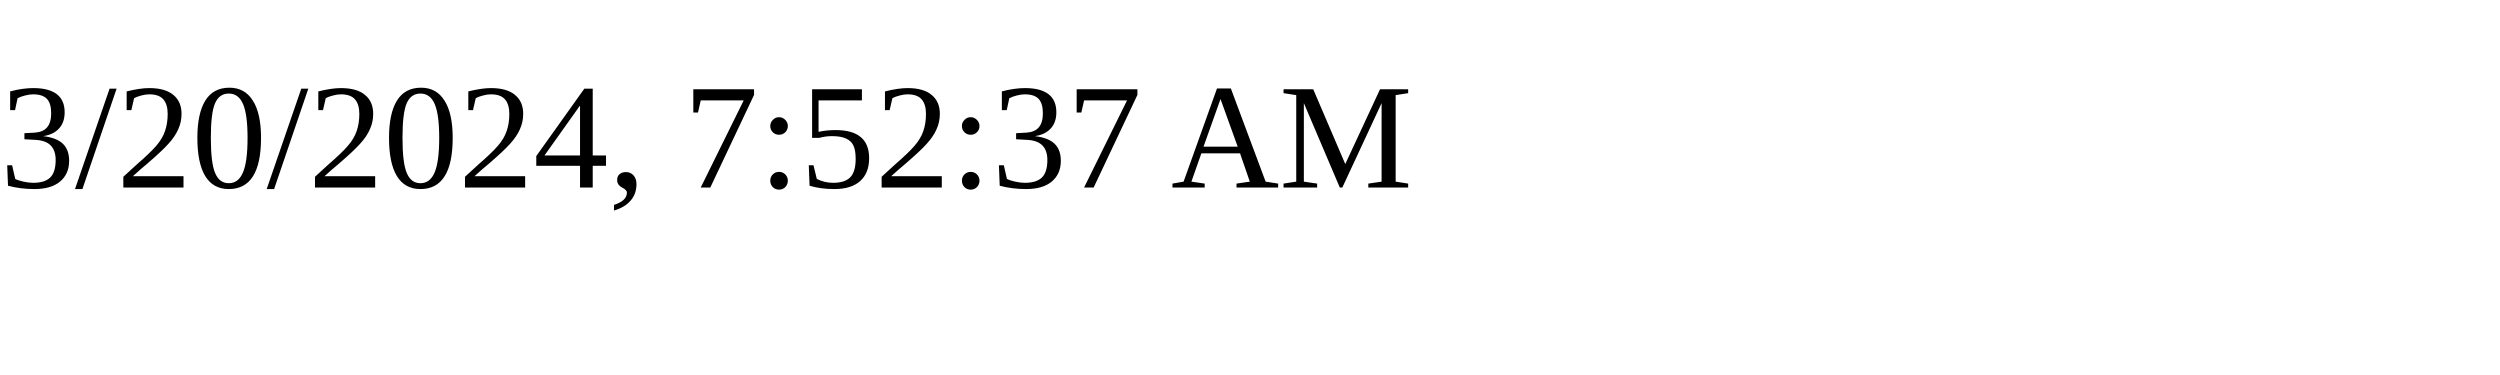
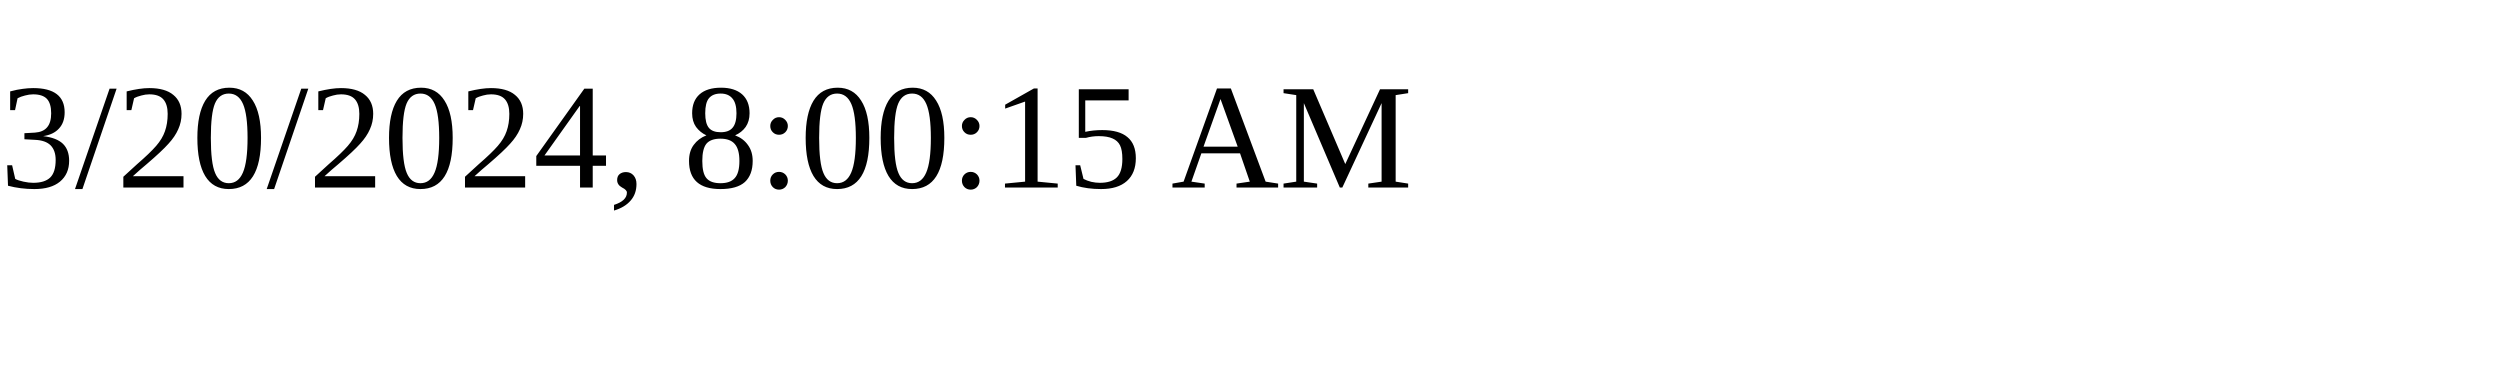
<svg xmlns="http://www.w3.org/2000/svg" height="30" width="200">
-   <text x="0" y="15">3/20/2024, 7:52:37 AM</text>
+   <text x="0" y="15">3/20/2024, 8:00:15 AM</text>
</svg>
